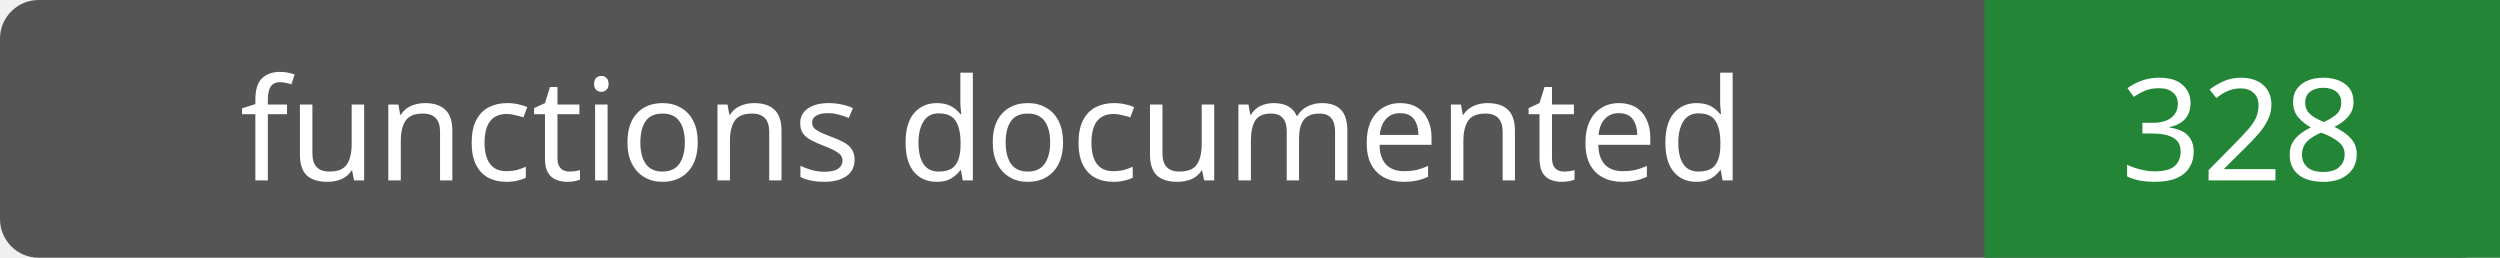
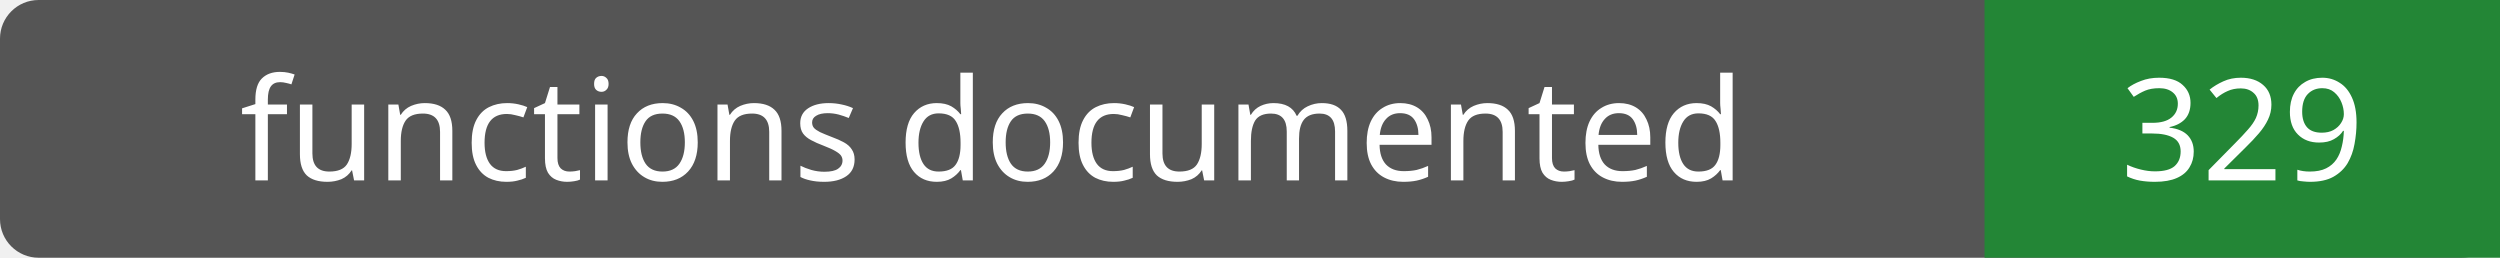
- <svg xmlns="http://www.w3.org/2000/svg" width="194" height="20" role="img" aria-label="functions documented: 328">
+ <svg xmlns="http://www.w3.org/2000/svg" width="194" height="20" role="img" aria-label="functions documented: 329">
  <rect width="194" height="20" rx="3" fill="#555" />
  <path fill="#238636" d="M154 0h40v20H154z" />
  <g fill="#fff" text-anchor="middle" font-family="Verdana,sans-serif" font-size="11">
    <text x="77.0" y="14">functions documented</text>
-     <text x="174.0" y="14">328</text>
+     <text x="174.0" y="14">329</text>
  </g>
</svg>
